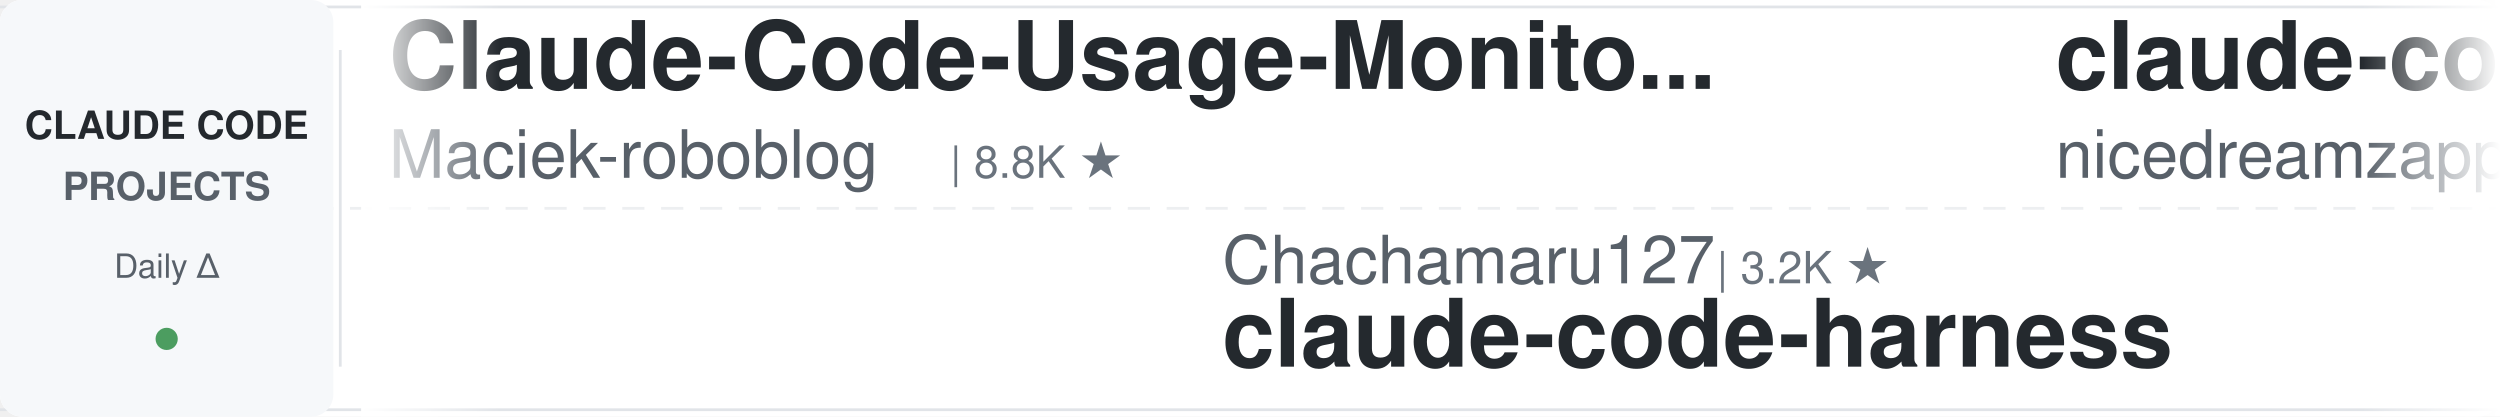
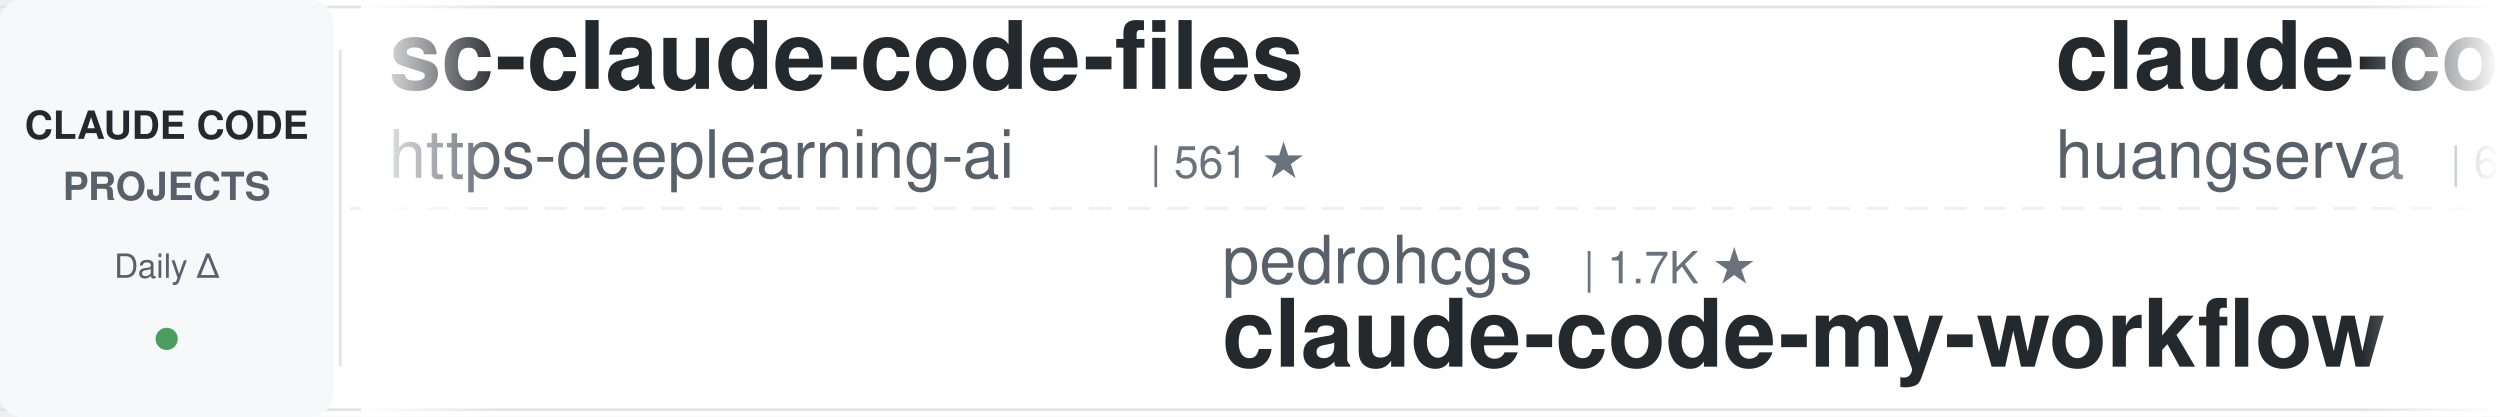
<svg xmlns="http://www.w3.org/2000/svg" width="900" height="150">
  <defs>
    <linearGradient id="leftFade" x1="0%" y1="0%" x2="100%" y2="0%">
      <stop offset="0%" style="stop-color:#ffffff;stop-opacity:1" />
      <stop offset="100%" style="stop-color:#ffffff;stop-opacity:0" />
    </linearGradient>
    <linearGradient id="rightFade" x1="0%" y1="0%" x2="100%" y2="0%">
      <stop offset="0%" style="stop-color:#ffffff;stop-opacity:0" />
      <stop offset="100%" style="stop-color:#ffffff;stop-opacity:1" />
    </linearGradient>
  </defs>
  <rect width="900" height="150" fill="#ffffff" rx="8" />
  <rect x="0" y="2" width="900" height="1" fill="#e1e4e8" />
  <rect x="0" y="147" width="900" height="1" fill="#e1e4e8" />
  <line x1="0" y1="75" x2="900" y2="75" stroke="#e1e4e8" stroke-width="1" stroke-dasharray="8 6" opacity="0.6" />
  <rect x="0" y="0" width="120" height="150" fill="#f6f8fa" rx="8" />
  <text x="60" y="50" font-family="-apple-system, BlinkMacSystemFont, 'Segoe UI', Helvetica, Arial, sans-serif" font-size="14" font-weight="600" fill="#24292e" text-anchor="middle">CLAUDE CODE</text>
  <text x="60" y="72" font-family="-apple-system, BlinkMacSystemFont, 'Segoe UI', Helvetica, Arial, sans-serif" font-size="14" font-weight="600" fill="#586069" text-anchor="middle">PROJECTS</text>
  <text x="60" y="100" font-family="-apple-system, BlinkMacSystemFont, 'Segoe UI', Helvetica, Arial, sans-serif" font-size="12" font-weight="500" fill="#586069" text-anchor="middle">Daily Δ</text>
  <circle cx="60" cy="122" r="4" fill="#22863a" opacity="0.8" />
  <rect x="122" y="18" width="1" height="114" fill="#e1e4e8" />
  <clipPath id="tickerClip">
    <rect x="130" y="0" width="770" height="150" />
  </clipPath>
  <g clip-path="url(#tickerClip)">
    <g id="tickerItems">
      <animateTransform attributeName="transform" attributeType="XML" type="translate" from="0 0" to="-3000 0" dur="54s" repeatCount="indefinite" />
      <g transform="translate(0, 0)">
-         <text x="140" y="32" font-family="-apple-system, BlinkMacSystemFont, 'Segoe UI', Helvetica, Arial, sans-serif" font-size="34" font-weight="600" fill="#24292e">Claude-Code-Usage-Monito...</text>
-         <text x="140" y="64" font-family="-apple-system, BlinkMacSystemFont, 'Segoe UI', Helvetica, Arial, sans-serif" font-size="24" font-weight="400" fill="#586069">Maciek-roboblog</text>
-         <text x="342" y="64" font-family="-apple-system, BlinkMacSystemFont, 'Segoe UI', Helvetica, Arial, sans-serif" font-size="16" font-weight="500" fill="#6a737d">| 8.8K ★</text>
+         <text x="140" y="32" font-family="-apple-system, BlinkMacSystemFont, 'Segoe UI', Helvetica, Arial, sans-serif" font-size="34" font-weight="600" fill="#24292e">sc-claude-code-files</text>
+         <text x="140" y="64" font-family="-apple-system, BlinkMacSystemFont, 'Segoe UI', Helvetica, Arial, sans-serif" font-size="24" font-weight="400" fill="#586069">https-deeplearning-ai</text>
+         <text x="414" y="64" font-family="-apple-system, BlinkMacSystemFont, 'Segoe UI', Helvetica, Arial, sans-serif" font-size="16" font-weight="500" fill="#6a737d">| 561 ★</text>
      </g>
      <g transform="translate(300, 0)">
-         <text x="140" y="102" font-family="-apple-system, BlinkMacSystemFont, 'Segoe UI', Helvetica, Arial, sans-serif" font-size="24" font-weight="400" fill="#586069">Chachamaru127</text>
-         <text x="318" y="102" font-family="-apple-system, BlinkMacSystemFont, 'Segoe UI', Helvetica, Arial, sans-serif" font-size="16" font-weight="500" fill="#6a737d">| 3.2K ★</text>
-         <text x="140" y="132" font-family="-apple-system, BlinkMacSystemFont, 'Segoe UI', Helvetica, Arial, sans-serif" font-size="34" font-weight="600" fill="#24292e">claude-code-harness</text>
+         <text x="140" y="102" font-family="-apple-system, BlinkMacSystemFont, 'Segoe UI', Helvetica, Arial, sans-serif" font-size="24" font-weight="400" fill="#586069">pedrohcgs</text>
+         <text x="270" y="102" font-family="-apple-system, BlinkMacSystemFont, 'Segoe UI', Helvetica, Arial, sans-serif" font-size="16" font-weight="500" fill="#6a737d">| 1.7K ★</text>
+         <text x="140" y="132" font-family="-apple-system, BlinkMacSystemFont, 'Segoe UI', Helvetica, Arial, sans-serif" font-size="34" font-weight="600" fill="#24292e">claude-code-my-workflow</text>
      </g>
      <g transform="translate(600, 0)">
-         <text x="140" y="32" font-family="-apple-system, BlinkMacSystemFont, 'Segoe UI', Helvetica, Arial, sans-serif" font-size="34" font-weight="600" fill="#24292e">claude-code-local</text>
-         <text x="140" y="64" font-family="-apple-system, BlinkMacSystemFont, 'Segoe UI', Helvetica, Arial, sans-serif" font-size="24" font-weight="400" fill="#586069">nicedreamzapp</text>
-         <text x="318" y="64" font-family="-apple-system, BlinkMacSystemFont, 'Segoe UI', Helvetica, Arial, sans-serif" font-size="16" font-weight="500" fill="#6a737d">| 3.5K ★</text>
+         <text x="140" y="32" font-family="-apple-system, BlinkMacSystemFont, 'Segoe UI', Helvetica, Arial, sans-serif" font-size="34" font-weight="600" fill="#24292e">claude-code-cli</text>
+         <text x="140" y="64" font-family="-apple-system, BlinkMacSystemFont, 'Segoe UI', Helvetica, Arial, sans-serif" font-size="24" font-weight="400" fill="#586069">huangserva</text>
+         <text x="282" y="64" font-family="-apple-system, BlinkMacSystemFont, 'Segoe UI', Helvetica, Arial, sans-serif" font-size="16" font-weight="500" fill="#6a737d">| 631 ★</text>
      </g>
      <g transform="translate(900, 0)">
-         <text x="140" y="102" font-family="-apple-system, BlinkMacSystemFont, 'Segoe UI', Helvetica, Arial, sans-serif" font-size="24" font-weight="400" fill="#586069">hangsman</text>
-         <text x="258" y="102" font-family="-apple-system, BlinkMacSystemFont, 'Segoe UI', Helvetica, Arial, sans-serif" font-size="16" font-weight="500" fill="#6a737d">| 799 ★</text>
-         <text x="140" y="132" font-family="-apple-system, BlinkMacSystemFont, 'Segoe UI', Helvetica, Arial, sans-serif" font-size="34" font-weight="600" fill="#24292e">claude-code-source</text>
+         <text x="140" y="102" font-family="-apple-system, BlinkMacSystemFont, 'Segoe UI', Helvetica, Arial, sans-serif" font-size="24" font-weight="400" fill="#586069">oboard</text>
+         <text x="234" y="102" font-family="-apple-system, BlinkMacSystemFont, 'Segoe UI', Helvetica, Arial, sans-serif" font-size="16" font-weight="500" fill="#6a737d">| 3.3K ★</text>
+         <text x="140" y="132" font-family="-apple-system, BlinkMacSystemFont, 'Segoe UI', Helvetica, Arial, sans-serif" font-size="34" font-weight="600" fill="#24292e">claude-code-rev</text>
      </g>
      <g transform="translate(1200, 0)">
-         <text x="140" y="32" font-family="-apple-system, BlinkMacSystemFont, 'Segoe UI', Helvetica, Arial, sans-serif" font-size="34" font-weight="600" fill="#24292e">my-claude-code-setup</text>
-         <text x="140" y="64" font-family="-apple-system, BlinkMacSystemFont, 'Segoe UI', Helvetica, Arial, sans-serif" font-size="24" font-weight="400" fill="#586069">centminmod</text>
-         <text x="282" y="64" font-family="-apple-system, BlinkMacSystemFont, 'Segoe UI', Helvetica, Arial, sans-serif" font-size="16" font-weight="500" fill="#6a737d">| 2.7K ★</text>
+         <text x="140" y="32" font-family="-apple-system, BlinkMacSystemFont, 'Segoe UI', Helvetica, Arial, sans-serif" font-size="34" font-weight="600" fill="#24292e">claude-code-proxy</text>
+         <text x="140" y="64" font-family="-apple-system, BlinkMacSystemFont, 'Segoe UI', Helvetica, Arial, sans-serif" font-size="24" font-weight="400" fill="#586069">fuergaosi233</text>
+         <text x="306" y="64" font-family="-apple-system, BlinkMacSystemFont, 'Segoe UI', Helvetica, Arial, sans-serif" font-size="16" font-weight="500" fill="#6a737d">| 2.8K ★</text>
      </g>
      <g transform="translate(1500, 0)">
-         <text x="140" y="102" font-family="-apple-system, BlinkMacSystemFont, 'Segoe UI', Helvetica, Arial, sans-serif" font-size="24" font-weight="400" fill="#586069">ykdojo</text>
-         <text x="234" y="102" font-family="-apple-system, BlinkMacSystemFont, 'Segoe UI', Helvetica, Arial, sans-serif" font-size="16" font-weight="500" fill="#6a737d">| 10.3K ★</text>
-         <text x="140" y="132" font-family="-apple-system, BlinkMacSystemFont, 'Segoe UI', Helvetica, Arial, sans-serif" font-size="34" font-weight="600" fill="#24292e">claude-code-tips</text>
+         <text x="140" y="102" font-family="-apple-system, BlinkMacSystemFont, 'Segoe UI', Helvetica, Arial, sans-serif" font-size="24" font-weight="400" fill="#586069">disler</text>
+         <text x="234" y="102" font-family="-apple-system, BlinkMacSystemFont, 'Segoe UI', Helvetica, Arial, sans-serif" font-size="16" font-weight="500" fill="#6a737d">| 4.0K ★</text>
+         <text x="140" y="132" font-family="-apple-system, BlinkMacSystemFont, 'Segoe UI', Helvetica, Arial, sans-serif" font-size="34" font-weight="600" fill="#24292e">claude-code-hooks-master...</text>
      </g>
      <g transform="translate(1800, 0)">
-         <text x="140" y="32" font-family="-apple-system, BlinkMacSystemFont, 'Segoe UI', Helvetica, Arial, sans-serif" font-size="34" font-weight="600" fill="#24292e">ECC</text>
-         <text x="140" y="64" font-family="-apple-system, BlinkMacSystemFont, 'Segoe UI', Helvetica, Arial, sans-serif" font-size="24" font-weight="400" fill="#586069">affaan-m</text>
-         <text x="258" y="64" font-family="-apple-system, BlinkMacSystemFont, 'Segoe UI', Helvetica, Arial, sans-serif" font-size="16" font-weight="500" fill="#6a737d">| 299.0K ★</text>
+         <text x="140" y="32" font-family="-apple-system, BlinkMacSystemFont, 'Segoe UI', Helvetica, Arial, sans-serif" font-size="34" font-weight="600" fill="#24292e">learn-claude-code</text>
+         <text x="140" y="64" font-family="-apple-system, BlinkMacSystemFont, 'Segoe UI', Helvetica, Arial, sans-serif" font-size="24" font-weight="400" fill="#586069">shareAI-lab</text>
+         <text x="294" y="64" font-family="-apple-system, BlinkMacSystemFont, 'Segoe UI', Helvetica, Arial, sans-serif" font-size="16" font-weight="500" fill="#6a737d">| 80.0K ★</text>
      </g>
      <g transform="translate(2100, 0)">
-         <text x="140" y="102" font-family="-apple-system, BlinkMacSystemFont, 'Segoe UI', Helvetica, Arial, sans-serif" font-size="24" font-weight="400" fill="#586069">alejandrobalderas</text>
-         <text x="366" y="102" font-family="-apple-system, BlinkMacSystemFont, 'Segoe UI', Helvetica, Arial, sans-serif" font-size="16" font-weight="500" fill="#6a737d">| 3.0K ★</text>
-         <text x="140" y="132" font-family="-apple-system, BlinkMacSystemFont, 'Segoe UI', Helvetica, Arial, sans-serif" font-size="34" font-weight="600" fill="#24292e">claude-code-from-source</text>
+         <text x="140" y="102" font-family="-apple-system, BlinkMacSystemFont, 'Segoe UI', Helvetica, Arial, sans-serif" font-size="24" font-weight="400" fill="#586069">anthropics</text>
+         <text x="282" y="102" font-family="-apple-system, BlinkMacSystemFont, 'Segoe UI', Helvetica, Arial, sans-serif" font-size="16" font-weight="500" fill="#6a737d">| 6.8K ★</text>
+         <text x="140" y="132" font-family="-apple-system, BlinkMacSystemFont, 'Segoe UI', Helvetica, Arial, sans-serif" font-size="34" font-weight="600" fill="#24292e">claude-code-security-rev...</text>
      </g>
      <g transform="translate(2400, 0)">
-         <text x="140" y="32" font-family="-apple-system, BlinkMacSystemFont, 'Segoe UI', Helvetica, Arial, sans-serif" font-size="34" font-weight="600" fill="#24292e">Dive-into-Claude-Code</text>
-         <text x="140" y="64" font-family="-apple-system, BlinkMacSystemFont, 'Segoe UI', Helvetica, Arial, sans-serif" font-size="24" font-weight="400" fill="#586069">VILA-Lab</text>
-         <text x="258" y="64" font-family="-apple-system, BlinkMacSystemFont, 'Segoe UI', Helvetica, Arial, sans-serif" font-size="16" font-weight="500" fill="#6a737d">| 2.2K ★</text>
+         <text x="140" y="32" font-family="-apple-system, BlinkMacSystemFont, 'Segoe UI', Helvetica, Arial, sans-serif" font-size="34" font-weight="600" fill="#24292e">claude-code-prompts</text>
+         <text x="140" y="64" font-family="-apple-system, BlinkMacSystemFont, 'Segoe UI', Helvetica, Arial, sans-serif" font-size="24" font-weight="400" fill="#586069">repowise-dev</text>
+         <text x="306" y="64" font-family="-apple-system, BlinkMacSystemFont, 'Segoe UI', Helvetica, Arial, sans-serif" font-size="16" font-weight="500" fill="#6a737d">| 1.2K ★</text>
      </g>
      <g transform="translate(2700, 0)">
-         <text x="140" y="102" font-family="-apple-system, BlinkMacSystemFont, 'Segoe UI', Helvetica, Arial, sans-serif" font-size="24" font-weight="400" fill="#586069">ding113</text>
-         <text x="246" y="102" font-family="-apple-system, BlinkMacSystemFont, 'Segoe UI', Helvetica, Arial, sans-serif" font-size="16" font-weight="500" fill="#6a737d">| 3.4K ★</text>
-         <text x="140" y="132" font-family="-apple-system, BlinkMacSystemFont, 'Segoe UI', Helvetica, Arial, sans-serif" font-size="34" font-weight="600" fill="#24292e">claude-code-hub</text>
+         <text x="140" y="102" font-family="-apple-system, BlinkMacSystemFont, 'Segoe UI', Helvetica, Arial, sans-serif" font-size="24" font-weight="400" fill="#586069">Alishahryar1</text>
+         <text x="306" y="102" font-family="-apple-system, BlinkMacSystemFont, 'Segoe UI', Helvetica, Arial, sans-serif" font-size="16" font-weight="500" fill="#6a737d">| 67.2K ★</text>
+         <text x="140" y="132" font-family="-apple-system, BlinkMacSystemFont, 'Segoe UI', Helvetica, Arial, sans-serif" font-size="34" font-weight="600" fill="#24292e">free-claude-code</text>
      </g>
      <g transform="translate(3000, 0)">
-         <text x="140" y="32" font-family="-apple-system, BlinkMacSystemFont, 'Segoe UI', Helvetica, Arial, sans-serif" font-size="34" font-weight="600" fill="#24292e">Claude-Code-Usage-Monito...</text>
-         <text x="140" y="64" font-family="-apple-system, BlinkMacSystemFont, 'Segoe UI', Helvetica, Arial, sans-serif" font-size="24" font-weight="400" fill="#586069">Maciek-roboblog</text>
-         <text x="342" y="64" font-family="-apple-system, BlinkMacSystemFont, 'Segoe UI', Helvetica, Arial, sans-serif" font-size="16" font-weight="500" fill="#6a737d">| 8.8K ★</text>
+         <text x="140" y="32" font-family="-apple-system, BlinkMacSystemFont, 'Segoe UI', Helvetica, Arial, sans-serif" font-size="34" font-weight="600" fill="#24292e">sc-claude-code-files</text>
+         <text x="140" y="64" font-family="-apple-system, BlinkMacSystemFont, 'Segoe UI', Helvetica, Arial, sans-serif" font-size="24" font-weight="400" fill="#586069">https-deeplearning-ai</text>
+         <text x="414" y="64" font-family="-apple-system, BlinkMacSystemFont, 'Segoe UI', Helvetica, Arial, sans-serif" font-size="16" font-weight="500" fill="#6a737d">| 561 ★</text>
      </g>
      <g transform="translate(3300, 0)">
-         <text x="140" y="102" font-family="-apple-system, BlinkMacSystemFont, 'Segoe UI', Helvetica, Arial, sans-serif" font-size="24" font-weight="400" fill="#586069">Chachamaru127</text>
-         <text x="318" y="102" font-family="-apple-system, BlinkMacSystemFont, 'Segoe UI', Helvetica, Arial, sans-serif" font-size="16" font-weight="500" fill="#6a737d">| 3.2K ★</text>
-         <text x="140" y="132" font-family="-apple-system, BlinkMacSystemFont, 'Segoe UI', Helvetica, Arial, sans-serif" font-size="34" font-weight="600" fill="#24292e">claude-code-harness</text>
+         <text x="140" y="102" font-family="-apple-system, BlinkMacSystemFont, 'Segoe UI', Helvetica, Arial, sans-serif" font-size="24" font-weight="400" fill="#586069">pedrohcgs</text>
+         <text x="270" y="102" font-family="-apple-system, BlinkMacSystemFont, 'Segoe UI', Helvetica, Arial, sans-serif" font-size="16" font-weight="500" fill="#6a737d">| 1.7K ★</text>
+         <text x="140" y="132" font-family="-apple-system, BlinkMacSystemFont, 'Segoe UI', Helvetica, Arial, sans-serif" font-size="34" font-weight="600" fill="#24292e">claude-code-my-workflow</text>
      </g>
      <g transform="translate(3600, 0)">
-         <text x="140" y="32" font-family="-apple-system, BlinkMacSystemFont, 'Segoe UI', Helvetica, Arial, sans-serif" font-size="34" font-weight="600" fill="#24292e">claude-code-local</text>
-         <text x="140" y="64" font-family="-apple-system, BlinkMacSystemFont, 'Segoe UI', Helvetica, Arial, sans-serif" font-size="24" font-weight="400" fill="#586069">nicedreamzapp</text>
-         <text x="318" y="64" font-family="-apple-system, BlinkMacSystemFont, 'Segoe UI', Helvetica, Arial, sans-serif" font-size="16" font-weight="500" fill="#6a737d">| 3.5K ★</text>
+         <text x="140" y="32" font-family="-apple-system, BlinkMacSystemFont, 'Segoe UI', Helvetica, Arial, sans-serif" font-size="34" font-weight="600" fill="#24292e">claude-code-cli</text>
+         <text x="140" y="64" font-family="-apple-system, BlinkMacSystemFont, 'Segoe UI', Helvetica, Arial, sans-serif" font-size="24" font-weight="400" fill="#586069">huangserva</text>
+         <text x="282" y="64" font-family="-apple-system, BlinkMacSystemFont, 'Segoe UI', Helvetica, Arial, sans-serif" font-size="16" font-weight="500" fill="#6a737d">| 631 ★</text>
      </g>
      <g transform="translate(3900, 0)">
-         <text x="140" y="102" font-family="-apple-system, BlinkMacSystemFont, 'Segoe UI', Helvetica, Arial, sans-serif" font-size="24" font-weight="400" fill="#586069">hangsman</text>
-         <text x="258" y="102" font-family="-apple-system, BlinkMacSystemFont, 'Segoe UI', Helvetica, Arial, sans-serif" font-size="16" font-weight="500" fill="#6a737d">| 799 ★</text>
-         <text x="140" y="132" font-family="-apple-system, BlinkMacSystemFont, 'Segoe UI', Helvetica, Arial, sans-serif" font-size="34" font-weight="600" fill="#24292e">claude-code-source</text>
+         <text x="140" y="102" font-family="-apple-system, BlinkMacSystemFont, 'Segoe UI', Helvetica, Arial, sans-serif" font-size="24" font-weight="400" fill="#586069">oboard</text>
+         <text x="234" y="102" font-family="-apple-system, BlinkMacSystemFont, 'Segoe UI', Helvetica, Arial, sans-serif" font-size="16" font-weight="500" fill="#6a737d">| 3.3K ★</text>
+         <text x="140" y="132" font-family="-apple-system, BlinkMacSystemFont, 'Segoe UI', Helvetica, Arial, sans-serif" font-size="34" font-weight="600" fill="#24292e">claude-code-rev</text>
      </g>
    </g>
  </g>
  <rect x="130" y="0" width="50" height="150" fill="url(#leftFade)" />
  <rect x="850" y="0" width="50" height="150" fill="url(#rightFade)" />
</svg>
